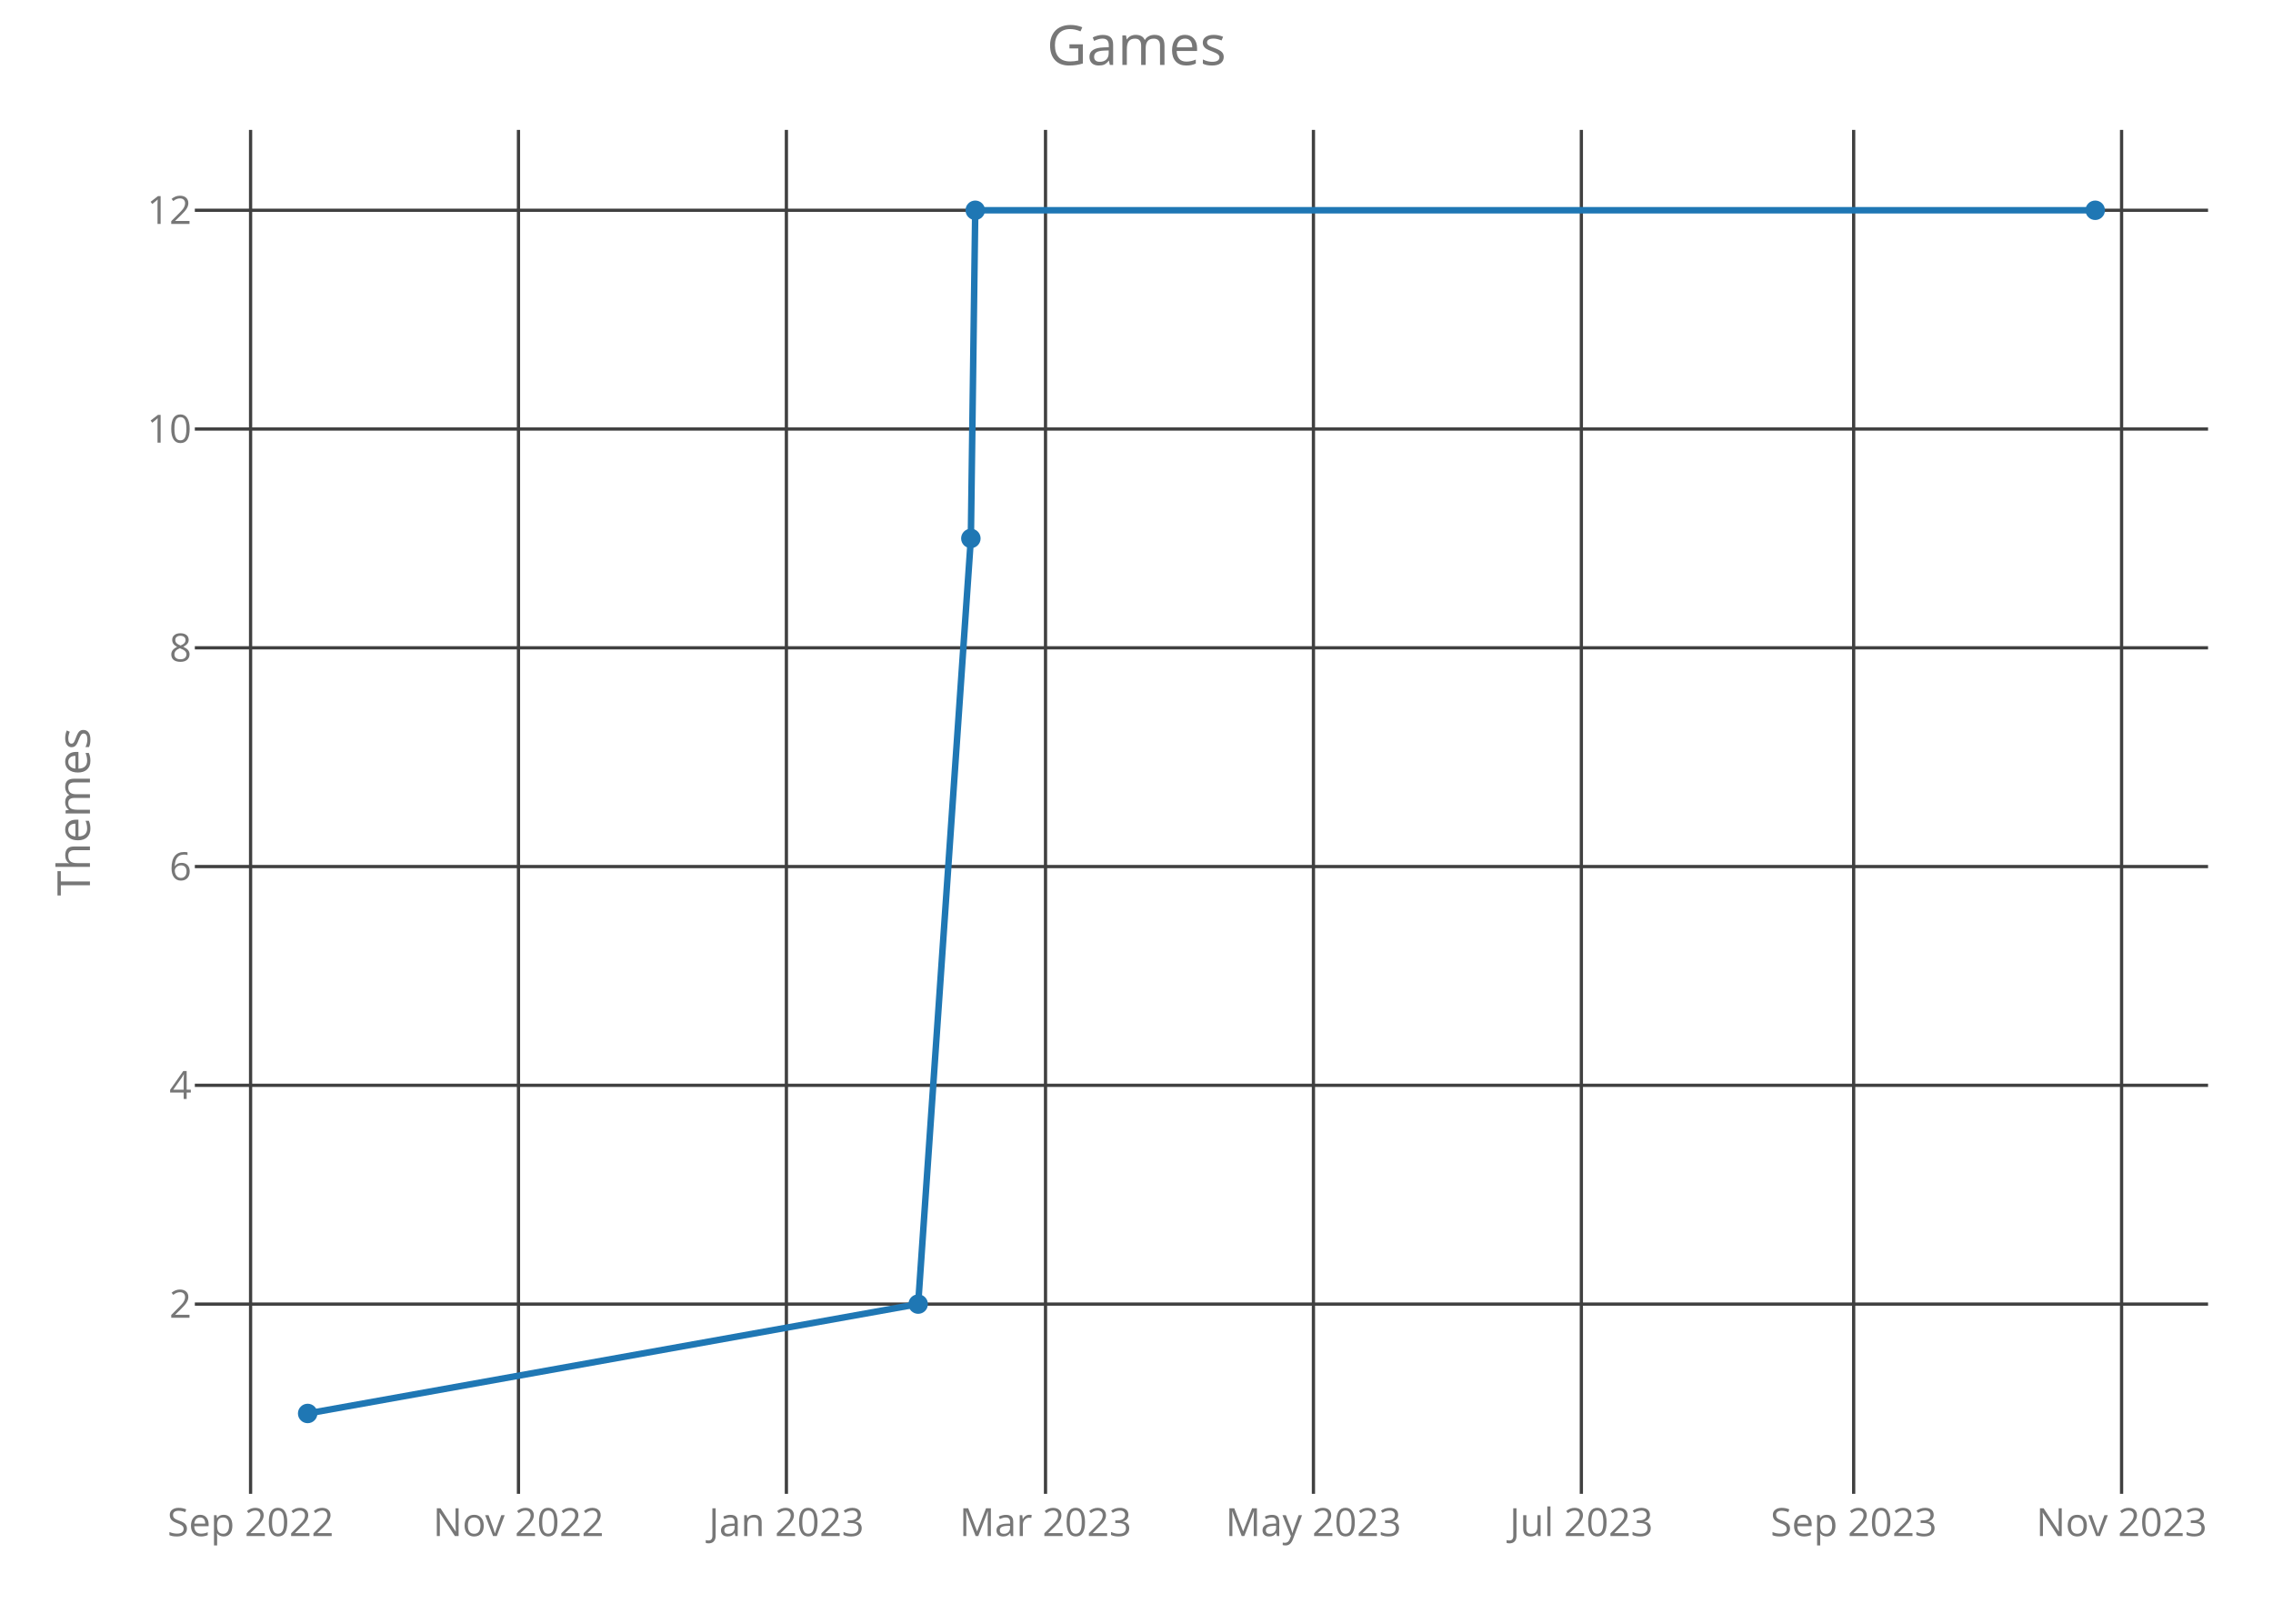
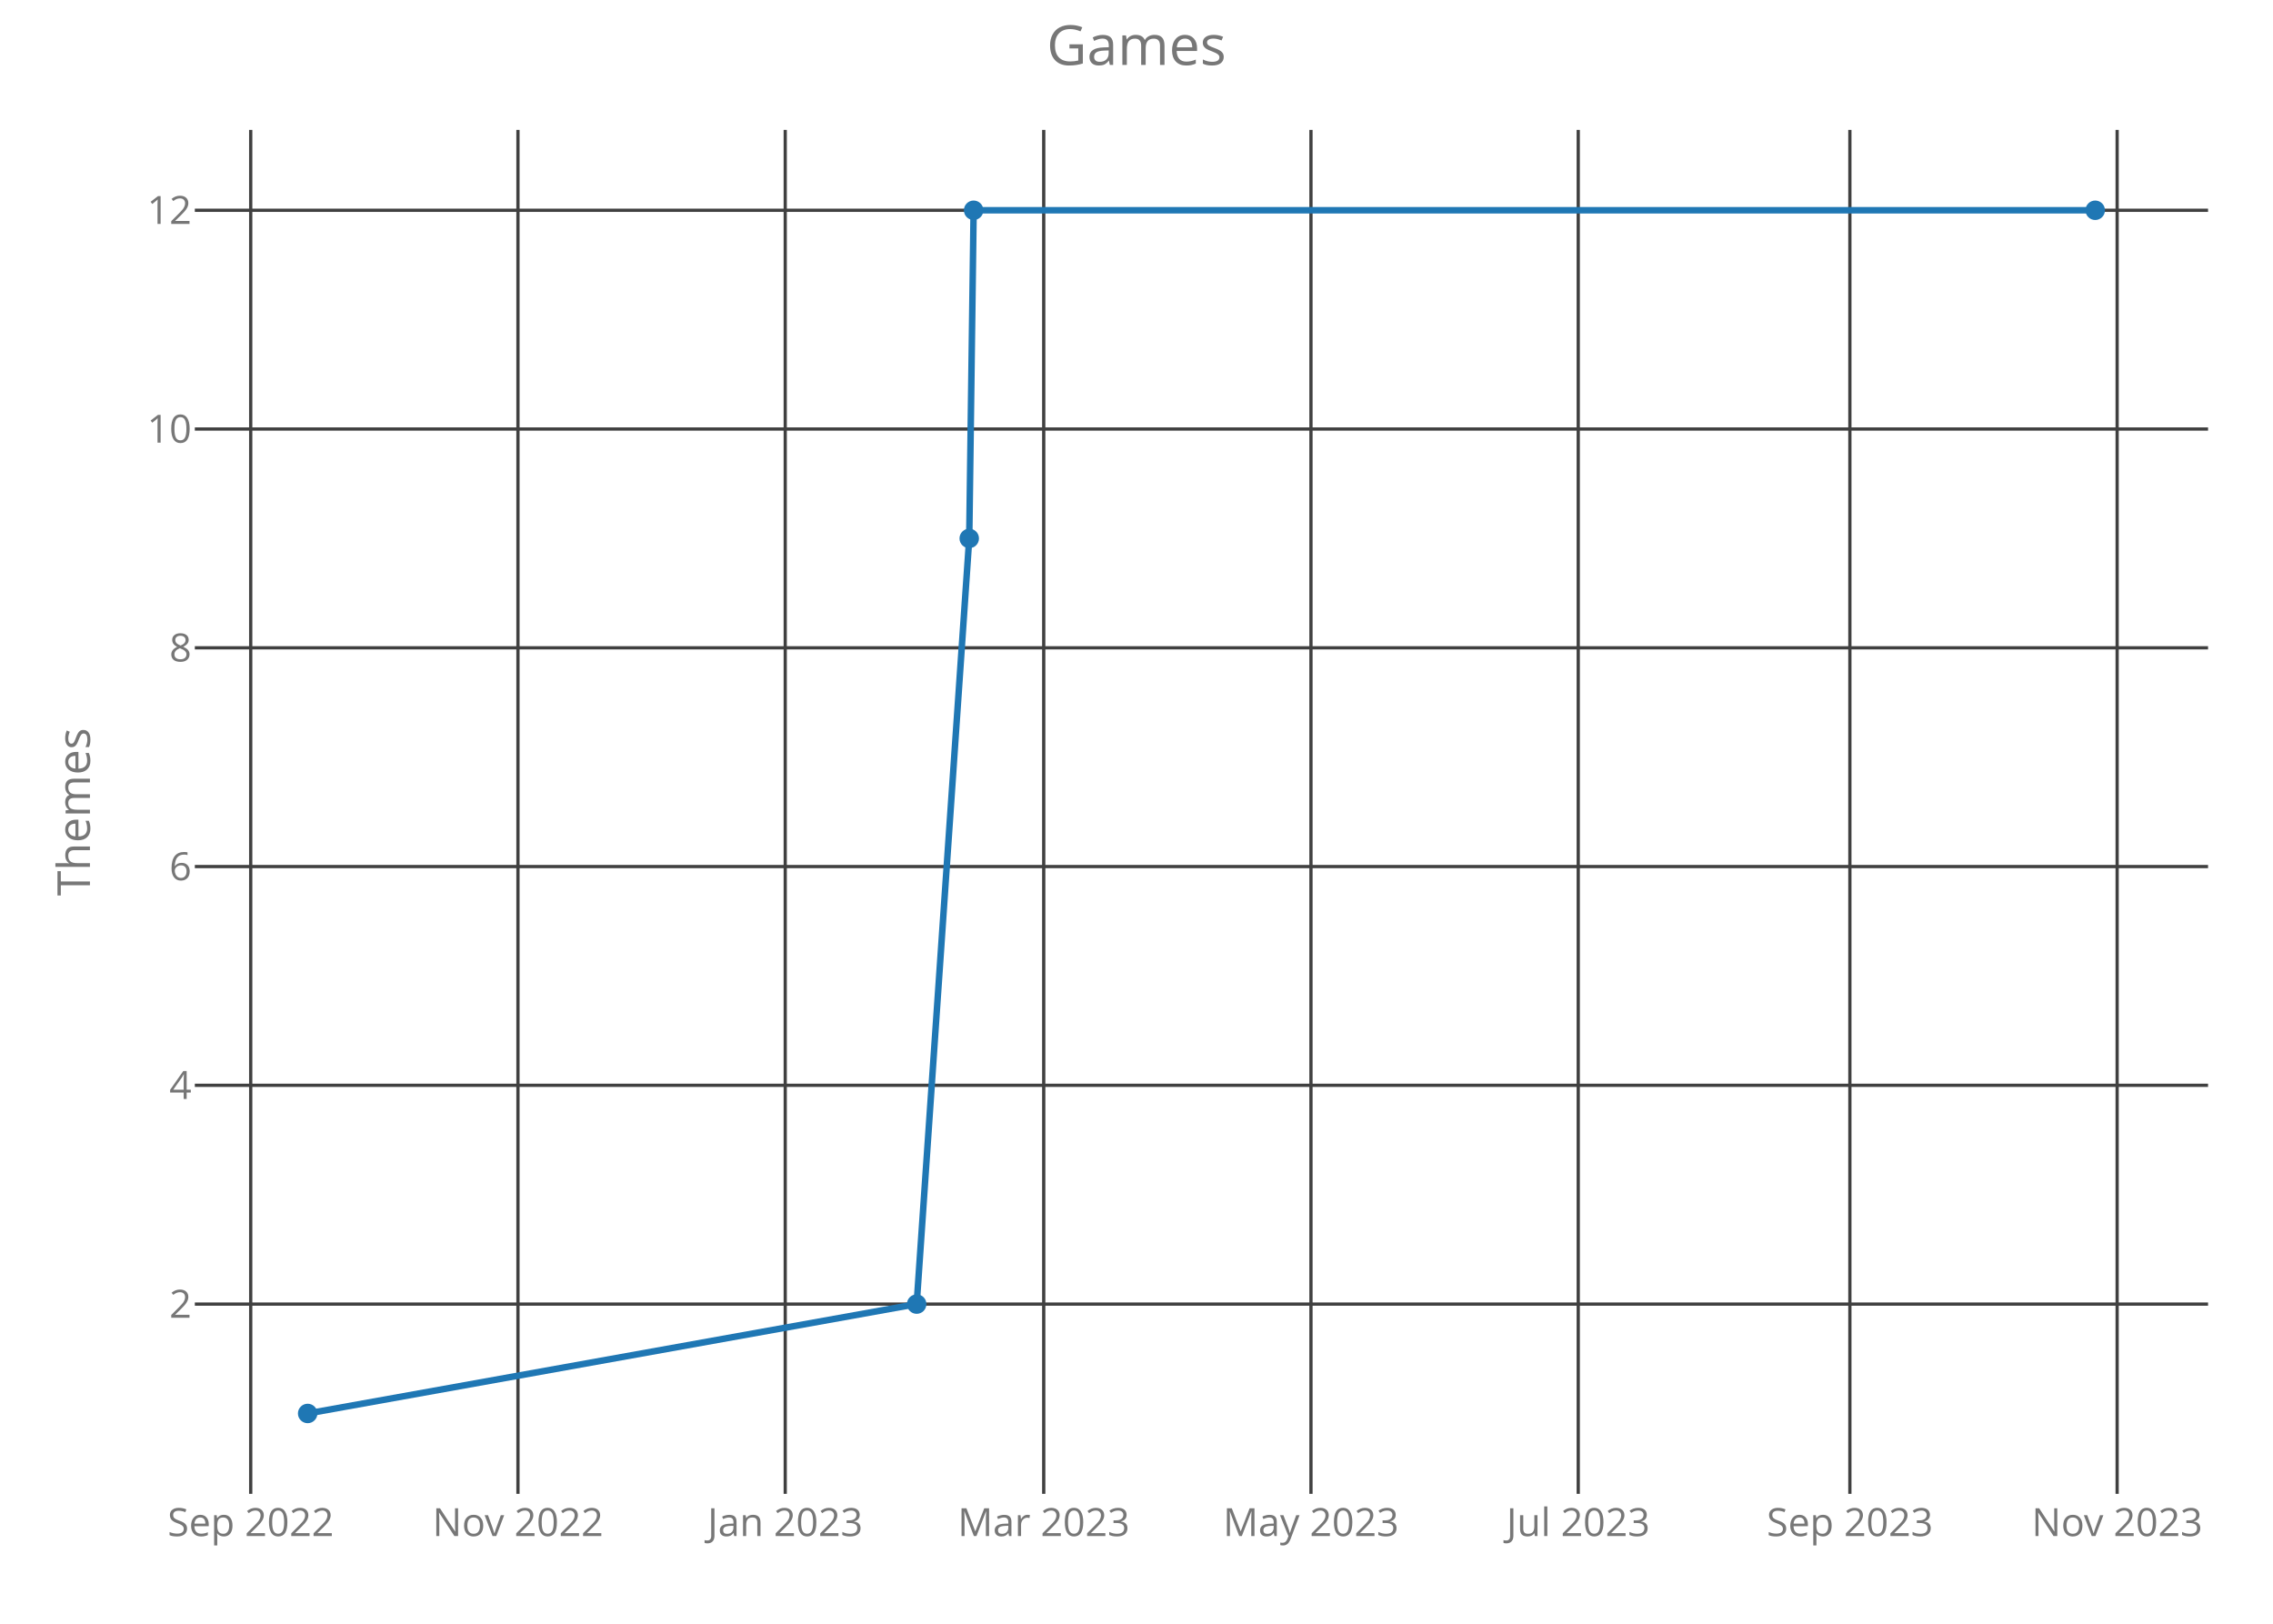
<svg xmlns="http://www.w3.org/2000/svg" class="main-svg" width="700" height="500" style="" viewBox="0 0 700 500">
  <rect x="0" y="0" width="700" height="500" style="fill: rgb(0, 0, 0); fill-opacity: 0;" />
-   <defs id="defs-406aba">
+   <defs id="defs-37449d">
    <g class="clips">
-       <clipPath id="clip406abaxyplot" class="plotclip">
+       <clipPath id="clip37449dxyplot" class="plotclip">
        <rect width="620" height="420" />
      </clipPath>
-       <clipPath class="axesclip" id="clip406abax">
+       <clipPath class="axesclip" id="clip37449dx">
        <rect x="60" y="0" width="620" height="500" />
      </clipPath>
-       <clipPath class="axesclip" id="clip406abay">
+       <clipPath class="axesclip" id="clip37449dy">
        <rect x="0" y="40" width="700" height="420" />
      </clipPath>
-       <clipPath class="axesclip" id="clip406abaxy">
+       <clipPath class="axesclip" id="clip37449dxy">
        <rect x="60" y="40" width="620" height="420" />
      </clipPath>
    </g>
    <g class="gradients" />
  </defs>
  <g class="bglayer">
    <rect class="bg" x="60" y="40" width="620" height="420" style="fill: rgb(0, 0, 0); fill-opacity: 0; stroke-width: 0;" />
  </g>
  <g class="layer-below">
    <g class="imagelayer" />
    <g class="shapelayer" />
  </g>
  <g class="cartesianlayer">
    <g class="subplot xy">
      <g class="layer-subplot">
        <g class="shapelayer" />
        <g class="imagelayer" />
      </g>
      <g class="gridlayer">
        <g class="x">
-           <path class="xgrid crisp" transform="translate(77.17,0)" d="M0,40v420" style="stroke: rgb(64, 64, 64); stroke-opacity: 1; stroke-width: 1px;" />
-           <path class="xgrid crisp" transform="translate(159.67,0)" d="M0,40v420" style="stroke: rgb(64, 64, 64); stroke-opacity: 1; stroke-width: 1px;" />
-           <path class="xgrid crisp" transform="translate(242.18,0)" d="M0,40v420" style="stroke: rgb(64, 64, 64); stroke-opacity: 1; stroke-width: 1px;" />
-           <path class="xgrid crisp" transform="translate(321.98,0)" d="M0,40v420" style="stroke: rgb(64, 64, 64); stroke-opacity: 1; stroke-width: 1px;" />
-           <path class="xgrid crisp" transform="translate(404.49,0)" d="M0,40v420" style="stroke: rgb(64, 64, 64); stroke-opacity: 1; stroke-width: 1px;" />
-           <path class="xgrid crisp" transform="translate(487,0)" d="M0,40v420" style="stroke: rgb(64, 64, 64); stroke-opacity: 1; stroke-width: 1px;" />
-           <path class="xgrid crisp" transform="translate(570.86,0)" d="M0,40v420" style="stroke: rgb(64, 64, 64); stroke-opacity: 1; stroke-width: 1px;" />
-           <path class="xgrid crisp" transform="translate(653.37,0)" d="M0,40v420" style="stroke: rgb(64, 64, 64); stroke-opacity: 1; stroke-width: 1px;" />
+           <path class="xgrid crisp" transform="translate(77.21,0)" d="M0,40v420" style="stroke: rgb(64, 64, 64); stroke-opacity: 1; stroke-width: 1px;" />
+           <path class="xgrid crisp" transform="translate(159.51,0)" d="M0,40v420" style="stroke: rgb(64, 64, 64); stroke-opacity: 1; stroke-width: 1px;" />
+           <path class="xgrid crisp" transform="translate(241.82,0)" d="M0,40v420" style="stroke: rgb(64, 64, 64); stroke-opacity: 1; stroke-width: 1px;" />
+           <path class="xgrid crisp" transform="translate(321.43,0)" d="M0,40v420" style="stroke: rgb(64, 64, 64); stroke-opacity: 1; stroke-width: 1px;" />
+           <path class="xgrid crisp" transform="translate(403.73,0)" d="M0,40v420" style="stroke: rgb(64, 64, 64); stroke-opacity: 1; stroke-width: 1px;" />
+           <path class="xgrid crisp" transform="translate(486.04,0)" d="M0,40v420" style="stroke: rgb(64, 64, 64); stroke-opacity: 1; stroke-width: 1px;" />
+           <path class="xgrid crisp" transform="translate(569.69,0)" d="M0,40v420" style="stroke: rgb(64, 64, 64); stroke-opacity: 1; stroke-width: 1px;" />
+           <path class="xgrid crisp" transform="translate(652,0)" d="M0,40v420" style="stroke: rgb(64, 64, 64); stroke-opacity: 1; stroke-width: 1px;" />
        </g>
        <g class="y">
          <path class="ygrid crisp" transform="translate(0,401.57)" d="M60,0h620" style="stroke: rgb(64, 64, 64); stroke-opacity: 1; stroke-width: 1px;" />
          <path class="ygrid crisp" transform="translate(0,334.2)" d="M60,0h620" style="stroke: rgb(64, 64, 64); stroke-opacity: 1; stroke-width: 1px;" />
          <path class="ygrid crisp" transform="translate(0,266.84)" d="M60,0h620" style="stroke: rgb(64, 64, 64); stroke-opacity: 1; stroke-width: 1px;" />
          <path class="ygrid crisp" transform="translate(0,199.48)" d="M60,0h620" style="stroke: rgb(64, 64, 64); stroke-opacity: 1; stroke-width: 1px;" />
          <path class="ygrid crisp" transform="translate(0,132.11)" d="M60,0h620" style="stroke: rgb(64, 64, 64); stroke-opacity: 1; stroke-width: 1px;" />
          <path class="ygrid crisp" transform="translate(0,64.75)" d="M60,0h620" style="stroke: rgb(64, 64, 64); stroke-opacity: 1; stroke-width: 1px;" />
        </g>
      </g>
      <g class="zerolinelayer" />
      <path class="xlines-below crisp" d="M0,0" style="fill: none;" />
      <path class="ylines-below crisp" d="M0,0" style="fill: none;" />
      <g class="overlines-below" />
      <g class="xaxislayer-below">
        <g class="xtick">
-           <text text-anchor="middle" x="0" y="473" transform="translate(77.17,0)" style="font-family: 'Open Sans'; font-size: 12px; fill: rgb(119, 119, 119); fill-opacity: 1; white-space: pre;">Sep 2022</text>
+           <text text-anchor="middle" x="0" y="473" transform="translate(77.21,0)" style="font-family: 'Open Sans'; font-size: 12px; fill: rgb(119, 119, 119); fill-opacity: 1; white-space: pre;">Sep 2022</text>
        </g>
        <g class="xtick">
-           <text text-anchor="middle" x="0" y="473" transform="translate(159.67,0)" style="font-family: 'Open Sans'; font-size: 12px; fill: rgb(119, 119, 119); fill-opacity: 1; white-space: pre;">Nov 2022</text>
+           <text text-anchor="middle" x="0" y="473" transform="translate(159.51,0)" style="font-family: 'Open Sans'; font-size: 12px; fill: rgb(119, 119, 119); fill-opacity: 1; white-space: pre;">Nov 2022</text>
        </g>
        <g class="xtick">
-           <text text-anchor="middle" x="0" y="473" transform="translate(242.18,0)" style="font-family: 'Open Sans'; font-size: 12px; fill: rgb(119, 119, 119); fill-opacity: 1; white-space: pre;">Jan 2023</text>
+           <text text-anchor="middle" x="0" y="473" transform="translate(241.82,0)" style="font-family: 'Open Sans'; font-size: 12px; fill: rgb(119, 119, 119); fill-opacity: 1; white-space: pre;">Jan 2023</text>
        </g>
        <g class="xtick">
-           <text text-anchor="middle" x="0" y="473" transform="translate(321.98,0)" style="font-family: 'Open Sans'; font-size: 12px; fill: rgb(119, 119, 119); fill-opacity: 1; white-space: pre;">Mar 2023</text>
+           <text text-anchor="middle" x="0" y="473" transform="translate(321.43,0)" style="font-family: 'Open Sans'; font-size: 12px; fill: rgb(119, 119, 119); fill-opacity: 1; white-space: pre;">Mar 2023</text>
        </g>
        <g class="xtick">
-           <text text-anchor="middle" x="0" y="473" transform="translate(404.49,0)" style="font-family: 'Open Sans'; font-size: 12px; fill: rgb(119, 119, 119); fill-opacity: 1; white-space: pre;">May 2023</text>
+           <text text-anchor="middle" x="0" y="473" transform="translate(403.73,0)" style="font-family: 'Open Sans'; font-size: 12px; fill: rgb(119, 119, 119); fill-opacity: 1; white-space: pre;">May 2023</text>
        </g>
        <g class="xtick">
-           <text text-anchor="middle" x="0" y="473" transform="translate(487,0)" style="font-family: 'Open Sans'; font-size: 12px; fill: rgb(119, 119, 119); fill-opacity: 1; white-space: pre;">Jul 2023</text>
+           <text text-anchor="middle" x="0" y="473" transform="translate(486.04,0)" style="font-family: 'Open Sans'; font-size: 12px; fill: rgb(119, 119, 119); fill-opacity: 1; white-space: pre;">Jul 2023</text>
        </g>
        <g class="xtick">
-           <text text-anchor="middle" x="0" y="473" transform="translate(570.86,0)" style="font-family: 'Open Sans'; font-size: 12px; fill: rgb(119, 119, 119); fill-opacity: 1; white-space: pre;">Sep 2023</text>
+           <text text-anchor="middle" x="0" y="473" transform="translate(569.69,0)" style="font-family: 'Open Sans'; font-size: 12px; fill: rgb(119, 119, 119); fill-opacity: 1; white-space: pre;">Sep 2023</text>
        </g>
        <g class="xtick">
-           <text text-anchor="middle" x="0" y="473" transform="translate(653.37,0)" style="font-family: 'Open Sans'; font-size: 12px; fill: rgb(119, 119, 119); fill-opacity: 1; white-space: pre;">Nov 2023</text>
+           <text text-anchor="middle" x="0" y="473" transform="translate(652,0)" style="font-family: 'Open Sans'; font-size: 12px; fill: rgb(119, 119, 119); fill-opacity: 1; white-space: pre;">Nov 2023</text>
        </g>
      </g>
      <g class="yaxislayer-below">
        <g class="ytick">
          <text text-anchor="end" x="59" y="4.2" transform="translate(0,401.57)" style="font-family: 'Open Sans'; font-size: 12px; fill: rgb(119, 119, 119); fill-opacity: 1; white-space: pre;">2</text>
        </g>
        <g class="ytick">
          <text text-anchor="end" x="59" y="4.2" transform="translate(0,334.2)" style="font-family: 'Open Sans'; font-size: 12px; fill: rgb(119, 119, 119); fill-opacity: 1; white-space: pre;">4</text>
        </g>
        <g class="ytick">
          <text text-anchor="end" x="59" y="4.2" transform="translate(0,266.84)" style="font-family: 'Open Sans'; font-size: 12px; fill: rgb(119, 119, 119); fill-opacity: 1; white-space: pre;">6</text>
        </g>
        <g class="ytick">
          <text text-anchor="end" x="59" y="4.2" transform="translate(0,199.48)" style="font-family: 'Open Sans'; font-size: 12px; fill: rgb(119, 119, 119); fill-opacity: 1; white-space: pre;">8</text>
        </g>
        <g class="ytick">
          <text text-anchor="end" x="59" y="4.2" transform="translate(0,132.11)" style="font-family: 'Open Sans'; font-size: 12px; fill: rgb(119, 119, 119); fill-opacity: 1; white-space: pre;">10</text>
        </g>
        <g class="ytick">
          <text text-anchor="end" x="59" y="4.2" transform="translate(0,64.75)" style="font-family: 'Open Sans'; font-size: 12px; fill: rgb(119, 119, 119); fill-opacity: 1; white-space: pre;">12</text>
        </g>
      </g>
      <g class="overaxes-below" />
-       <g class="plot" transform="translate(60,40)" clip-path="url('#clip406abaxyplot')">
+       <g class="plot" transform="translate(60,40)" clip-path="url('#clip37449dxyplot')">
        <g class="scatterlayer mlayer">
-           <g class="trace scatter trace428468" style="stroke-miterlimit: 2; opacity: 1;">
+           <g class="trace scatter trace0dcbc4" style="stroke-miterlimit: 2; opacity: 1;">
            <g class="fills" />
            <g class="errorbars" />
            <g class="lines">
-               <path class="js-line" d="M34.75,395.25L222.76,361.57L238.99,125.8L240.34,24.75L585.25,24.75" style="vector-effect: non-scaling-stroke; fill: none; stroke: rgb(31, 119, 180); stroke-opacity: 1; stroke-width: 2px; opacity: 1;" />
+               <path class="js-line" d="M34.75,395.25L222.3,361.57L238.49,125.8L239.84,24.75L585.25,24.75" style="vector-effect: non-scaling-stroke; fill: none; stroke: rgb(31, 119, 180); stroke-opacity: 1; stroke-width: 2px; opacity: 1;" />
            </g>
            <g class="points">
              <path class="point" transform="translate(34.75,395.25)" d="M3,0A3,3 0 1,1 0,-3A3,3 0 0,1 3,0Z" style="opacity: 1; stroke-width: 0px; fill: rgb(31, 119, 180); fill-opacity: 1;" />
-               <path class="point" transform="translate(222.76,361.57)" d="M3,0A3,3 0 1,1 0,-3A3,3 0 0,1 3,0Z" style="opacity: 1; stroke-width: 0px; fill: rgb(31, 119, 180); fill-opacity: 1;" />
-               <path class="point" transform="translate(238.99,125.8)" d="M3,0A3,3 0 1,1 0,-3A3,3 0 0,1 3,0Z" style="opacity: 1; stroke-width: 0px; fill: rgb(31, 119, 180); fill-opacity: 1;" />
-               <path class="point" transform="translate(240.34,24.75)" d="M3,0A3,3 0 1,1 0,-3A3,3 0 0,1 3,0Z" style="opacity: 1; stroke-width: 0px; fill: rgb(31, 119, 180); fill-opacity: 1;" />
+               <path class="point" transform="translate(222.3,361.57)" d="M3,0A3,3 0 1,1 0,-3A3,3 0 0,1 3,0Z" style="opacity: 1; stroke-width: 0px; fill: rgb(31, 119, 180); fill-opacity: 1;" />
+               <path class="point" transform="translate(238.49,125.8)" d="M3,0A3,3 0 1,1 0,-3A3,3 0 0,1 3,0Z" style="opacity: 1; stroke-width: 0px; fill: rgb(31, 119, 180); fill-opacity: 1;" />
+               <path class="point" transform="translate(239.84,24.75)" d="M3,0A3,3 0 1,1 0,-3A3,3 0 0,1 3,0Z" style="opacity: 1; stroke-width: 0px; fill: rgb(31, 119, 180); fill-opacity: 1;" />
              <path class="point" transform="translate(585.25,24.75)" d="M3,0A3,3 0 1,1 0,-3A3,3 0 0,1 3,0Z" style="opacity: 1; stroke-width: 0px; fill: rgb(31, 119, 180); fill-opacity: 1;" />
            </g>
            <g class="text" />
          </g>
        </g>
      </g>
      <g class="overplot" />
      <path class="xlines-above" />
      <path class="ylines-above" />
      <g class="overlines-above" />
      <g class="xaxislayer-above" />
      <g class="yaxislayer-above" />
      <g class="overaxes-above" />
    </g>
  </g>
  <g class="polarlayer" />
  <g class="ternarylayer" />
  <g class="geolayer" />
  <g class="funnelarealayer" />
  <g class="pielayer" />
  <g class="treemaplayer" />
  <g class="sunburstlayer" />
  <g class="glimages" />
-   <defs id="topdefs-406aba">
+   <defs id="topdefs-37449d">
    <g class="clips" />
  </defs>
  <g class="layer-above">
    <g class="imagelayer" />
    <g class="shapelayer" />
  </g>
  <g class="infolayer">
    <g class="g-gtitle">
      <text class="gtitle" x="350" y="20" text-anchor="middle" dy="0em" style="font-family: 'Open Sans'; font-size: 17px; fill: rgb(119, 119, 119); opacity: 1; font-weight: normal; white-space: pre;">Games</text>
    </g>
    <g class="g-xtitle" />
    <g class="g-ytitle">
      <text class="ytitle" transform="rotate(-90,27.7,250)" x="27.7" y="250" text-anchor="middle" style="font-family: 'Open Sans'; font-size: 14px; fill: rgb(119, 119, 119); opacity: 1; font-weight: normal; white-space: pre;">Themes</text>
    </g>
  </g>
</svg>
